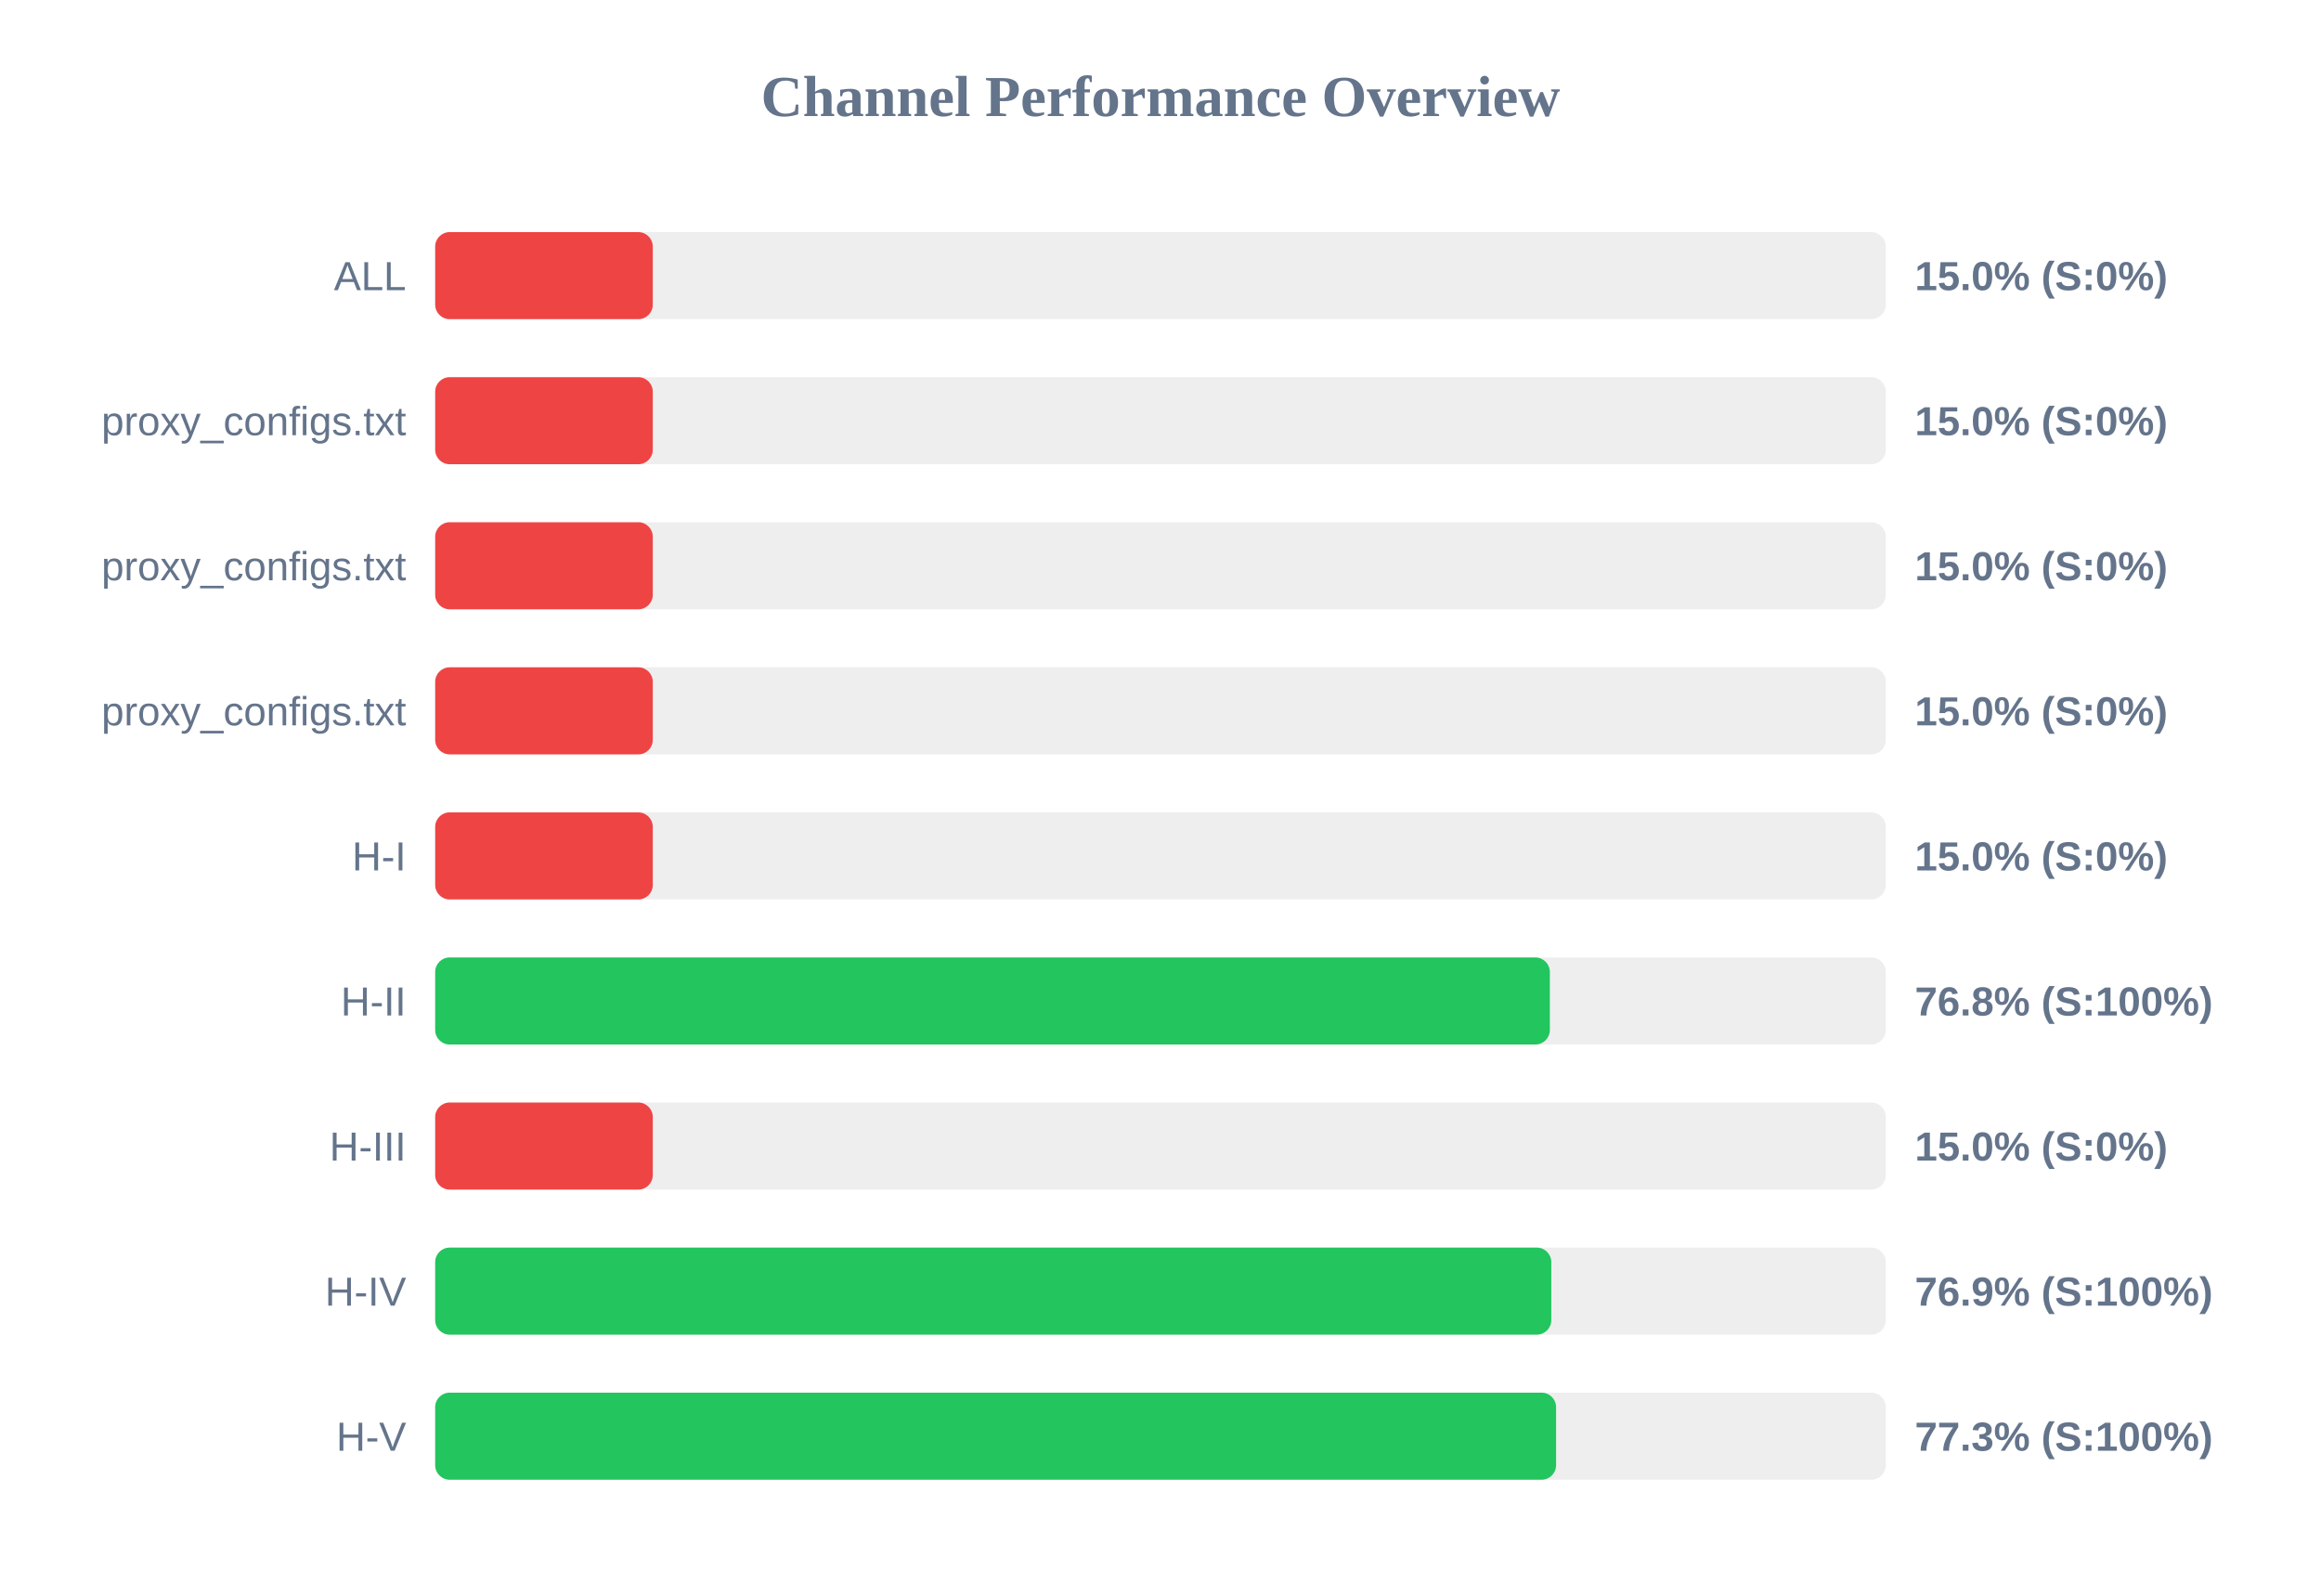
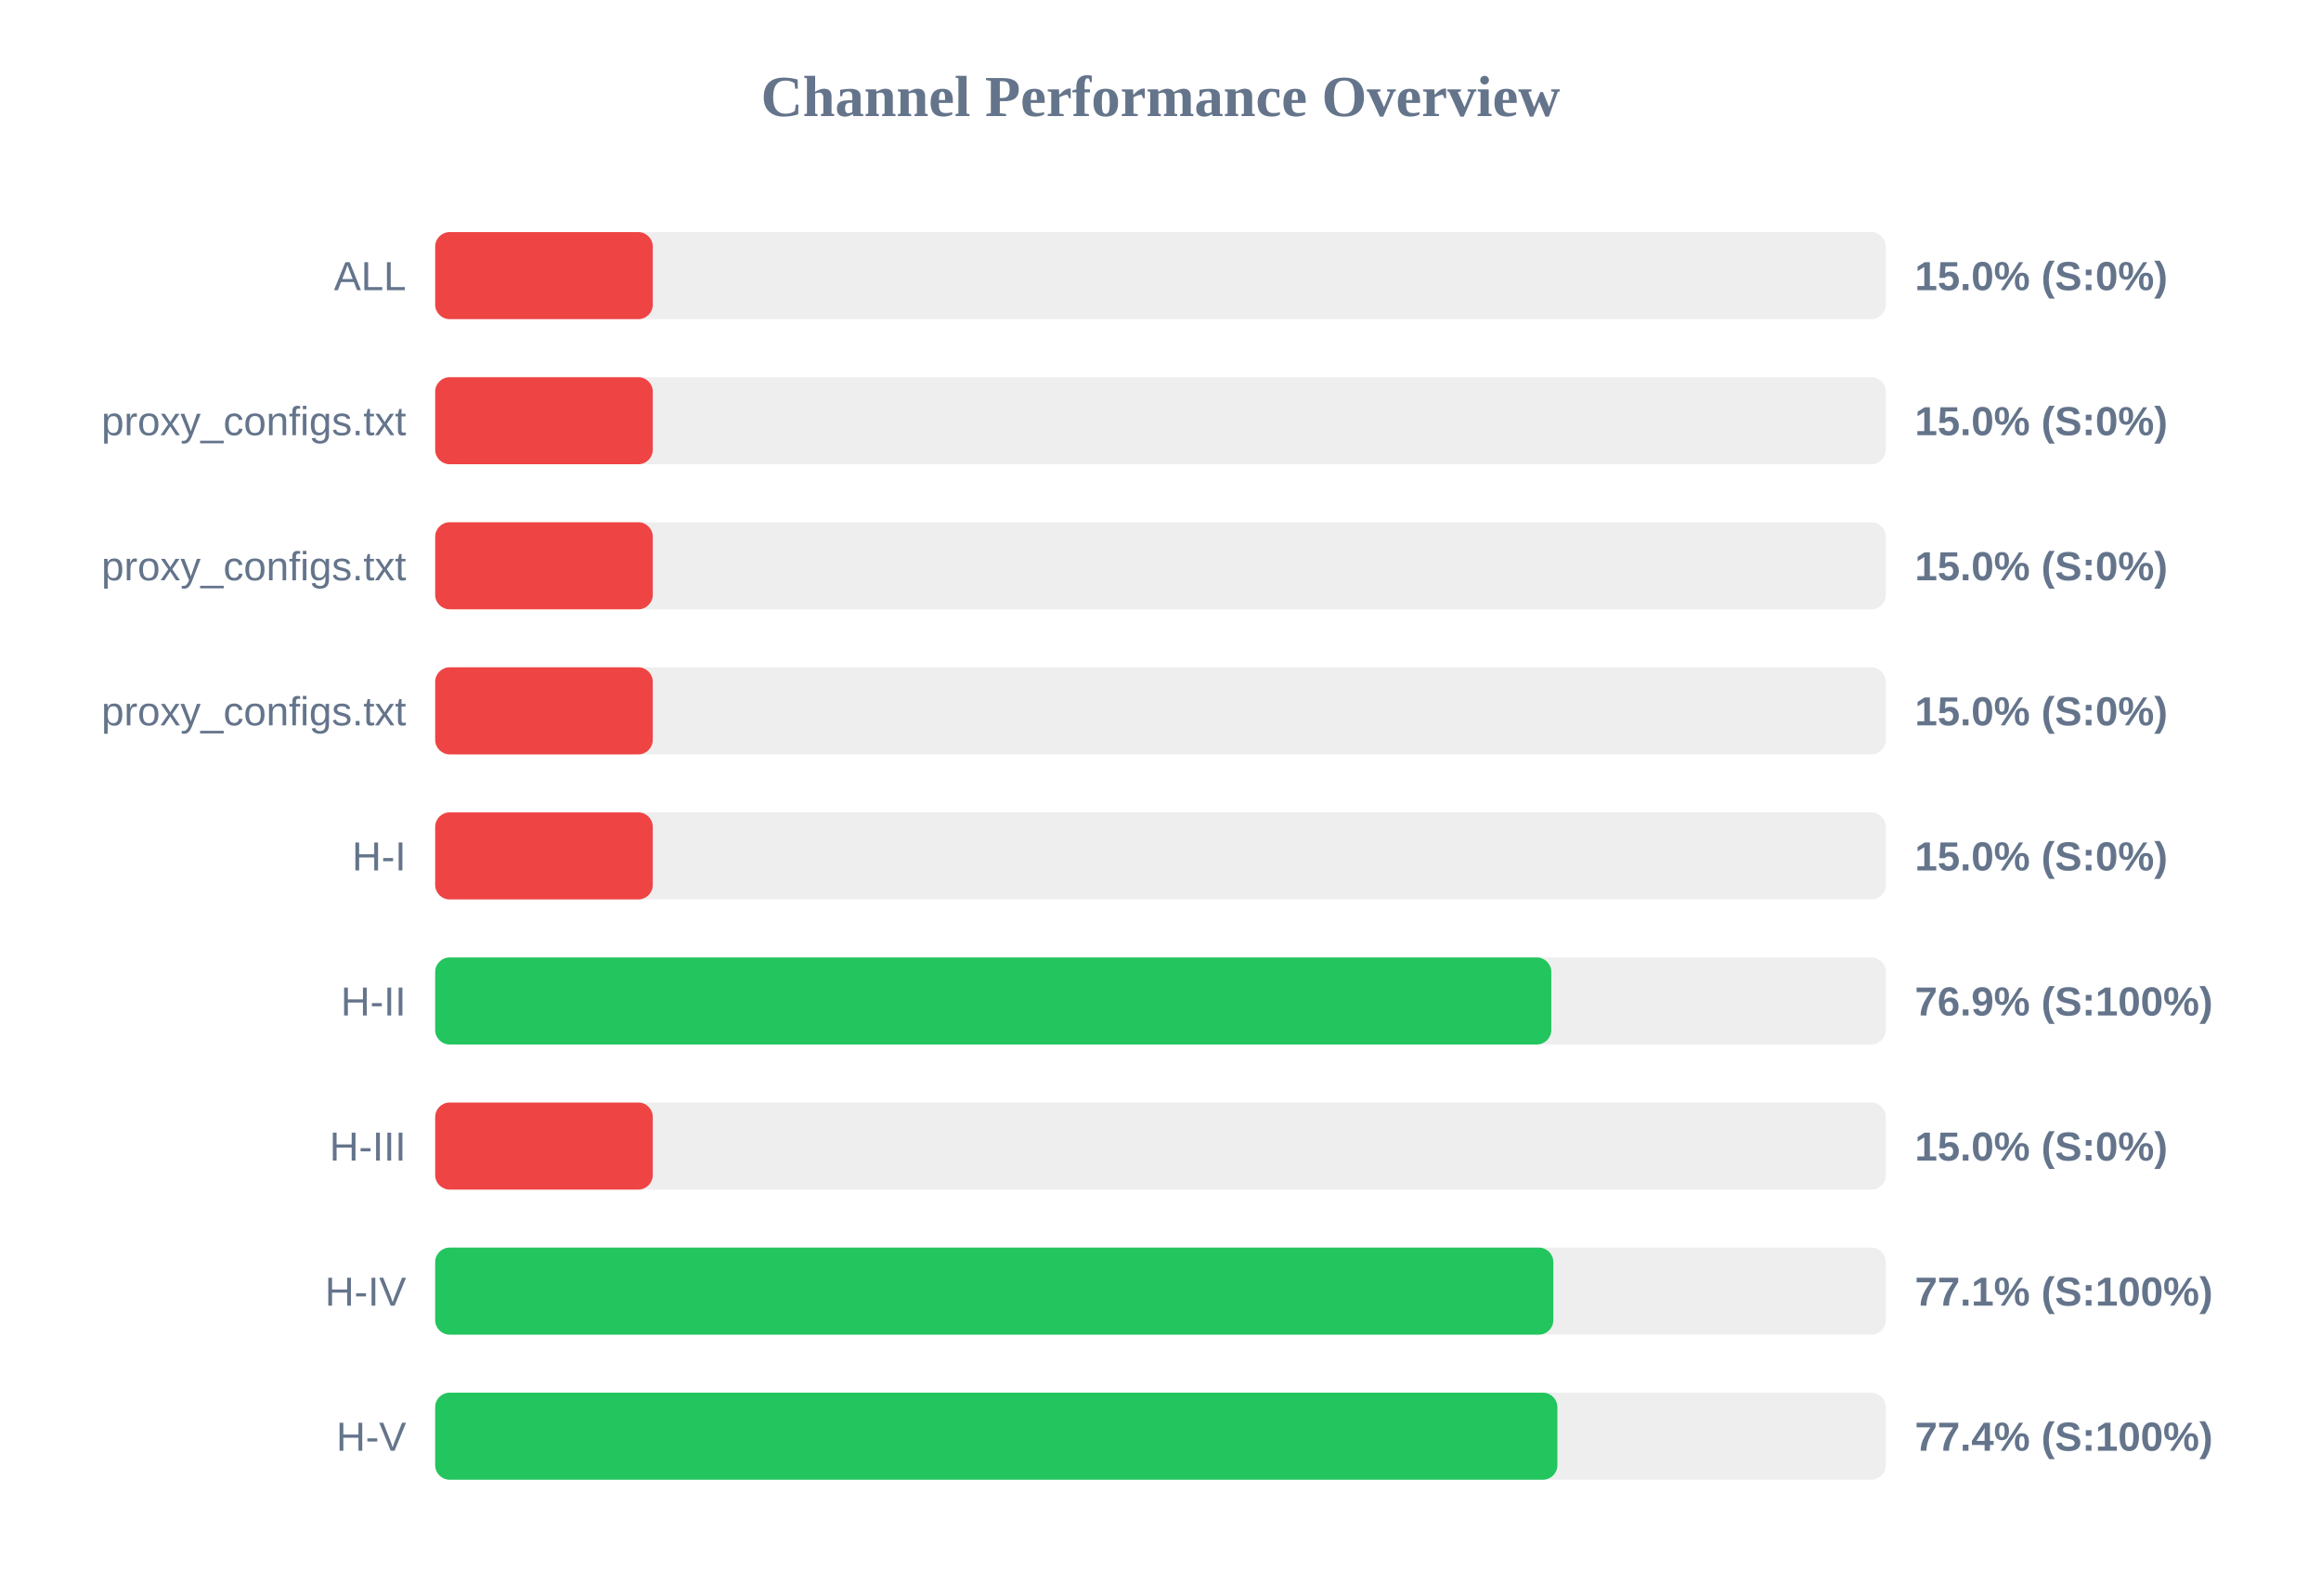
<svg xmlns="http://www.w3.org/2000/svg" width="800" height="550" version="1.1">
  <style>
        .row { font: 14px Arial; fill: #64748b; }
        .score { font: bold 14px Arial; fill: #64748b; }
    </style>
  <text x="400" y="40" text-anchor="middle" font-size="20px" font-weight="bold" fill="#64748b">Channel Performance Overview</text>
  <rect x="150" y="80" width="500" height="30" fill="#eee" rx="5" />
  <rect x="150" y="80" width="75.0" height="30" fill="#ef4444" rx="5" />
  <text x="140" y="100" text-anchor="end" class="row">ALL</text>
  <text x="660" y="100" text-anchor="start" class="score">15.0% (S:0%)</text>
  <rect x="150" y="130" width="500" height="30" fill="#eee" rx="5" />
  <rect x="150" y="130" width="75.0" height="30" fill="#ef4444" rx="5" />
  <text x="140" y="150" text-anchor="end" class="row">proxy_configs.txt</text>
  <text x="660" y="150" text-anchor="start" class="score">15.0% (S:0%)</text>
  <rect x="150" y="180" width="500" height="30" fill="#eee" rx="5" />
  <rect x="150" y="180" width="75.0" height="30" fill="#ef4444" rx="5" />
  <text x="140" y="200" text-anchor="end" class="row">proxy_configs.txt</text>
  <text x="660" y="200" text-anchor="start" class="score">15.0% (S:0%)</text>
  <rect x="150" y="230" width="500" height="30" fill="#eee" rx="5" />
  <rect x="150" y="230" width="75.0" height="30" fill="#ef4444" rx="5" />
  <text x="140" y="250" text-anchor="end" class="row">proxy_configs.txt</text>
  <text x="660" y="250" text-anchor="start" class="score">15.0% (S:0%)</text>
  <rect x="150" y="280" width="500" height="30" fill="#eee" rx="5" />
  <rect x="150" y="280" width="75.0" height="30" fill="#ef4444" rx="5" />
  <text x="140" y="300" text-anchor="end" class="row">H-I</text>
  <text x="660" y="300" text-anchor="start" class="score">15.0% (S:0%)</text>
  <rect x="150" y="330" width="500" height="30" fill="#eee" rx="5" />
-   <rect x="150" y="330" width="384.2" height="30" fill="#22c55e" rx="5" />
+   <rect x="150" y="330" width="384.7" height="30" fill="#22c55e" rx="5" />
  <text x="140" y="350" text-anchor="end" class="row">H-II</text>
-   <text x="660" y="350" text-anchor="start" class="score">76.8% (S:100%)</text>
+   <text x="660" y="350" text-anchor="start" class="score">76.9% (S:100%)</text>
  <rect x="150" y="380" width="500" height="30" fill="#eee" rx="5" />
  <rect x="150" y="380" width="75.0" height="30" fill="#ef4444" rx="5" />
  <text x="140" y="400" text-anchor="end" class="row">H-III</text>
  <text x="660" y="400" text-anchor="start" class="score">15.0% (S:0%)</text>
  <rect x="150" y="430" width="500" height="30" fill="#eee" rx="5" />
-   <rect x="150" y="430" width="384.7" height="30" fill="#22c55e" rx="5" />
+   <rect x="150" y="430" width="385.4" height="30" fill="#22c55e" rx="5" />
  <text x="140" y="450" text-anchor="end" class="row">H-IV</text>
-   <text x="660" y="450" text-anchor="start" class="score">76.9% (S:100%)</text>
+   <text x="660" y="450" text-anchor="start" class="score">77.1% (S:100%)</text>
  <rect x="150" y="480" width="500" height="30" fill="#eee" rx="5" />
-   <rect x="150" y="480" width="386.35" height="30" fill="#22c55e" rx="5" />
+   <rect x="150" y="480" width="386.8" height="30" fill="#22c55e" rx="5" />
  <text x="140" y="500" text-anchor="end" class="row">H-V</text>
-   <text x="660" y="500" text-anchor="start" class="score">77.3% (S:100%)</text>
+   <text x="660" y="500" text-anchor="start" class="score">77.4% (S:100%)</text>
</svg>
